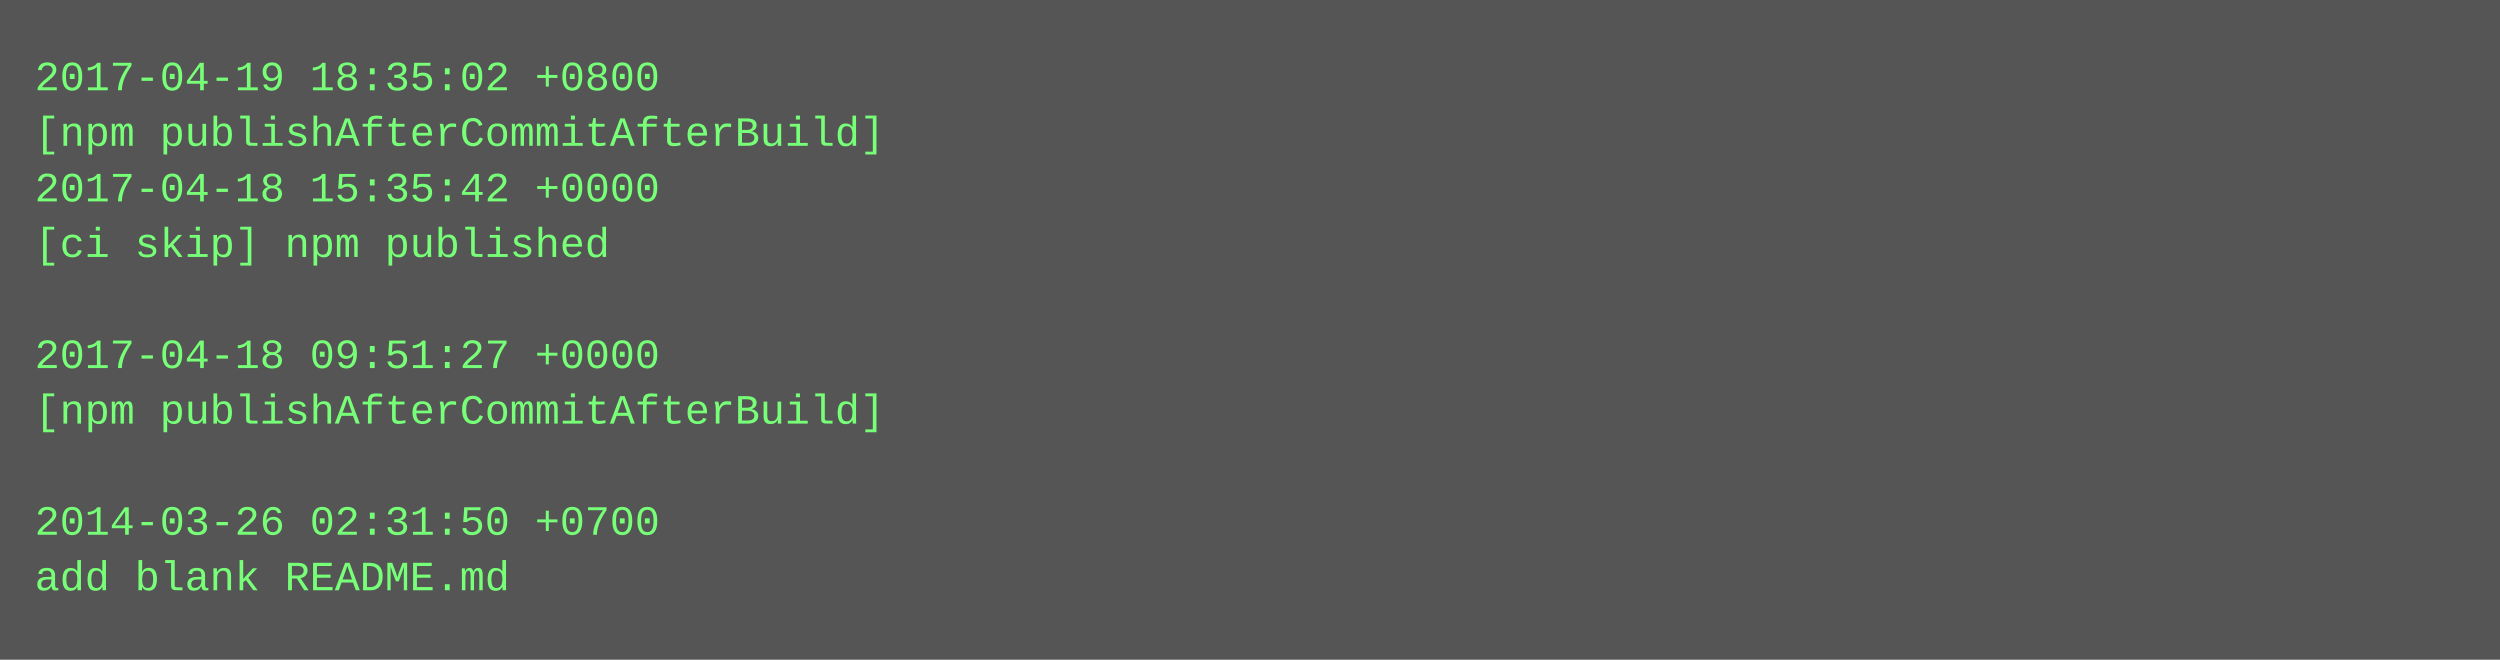
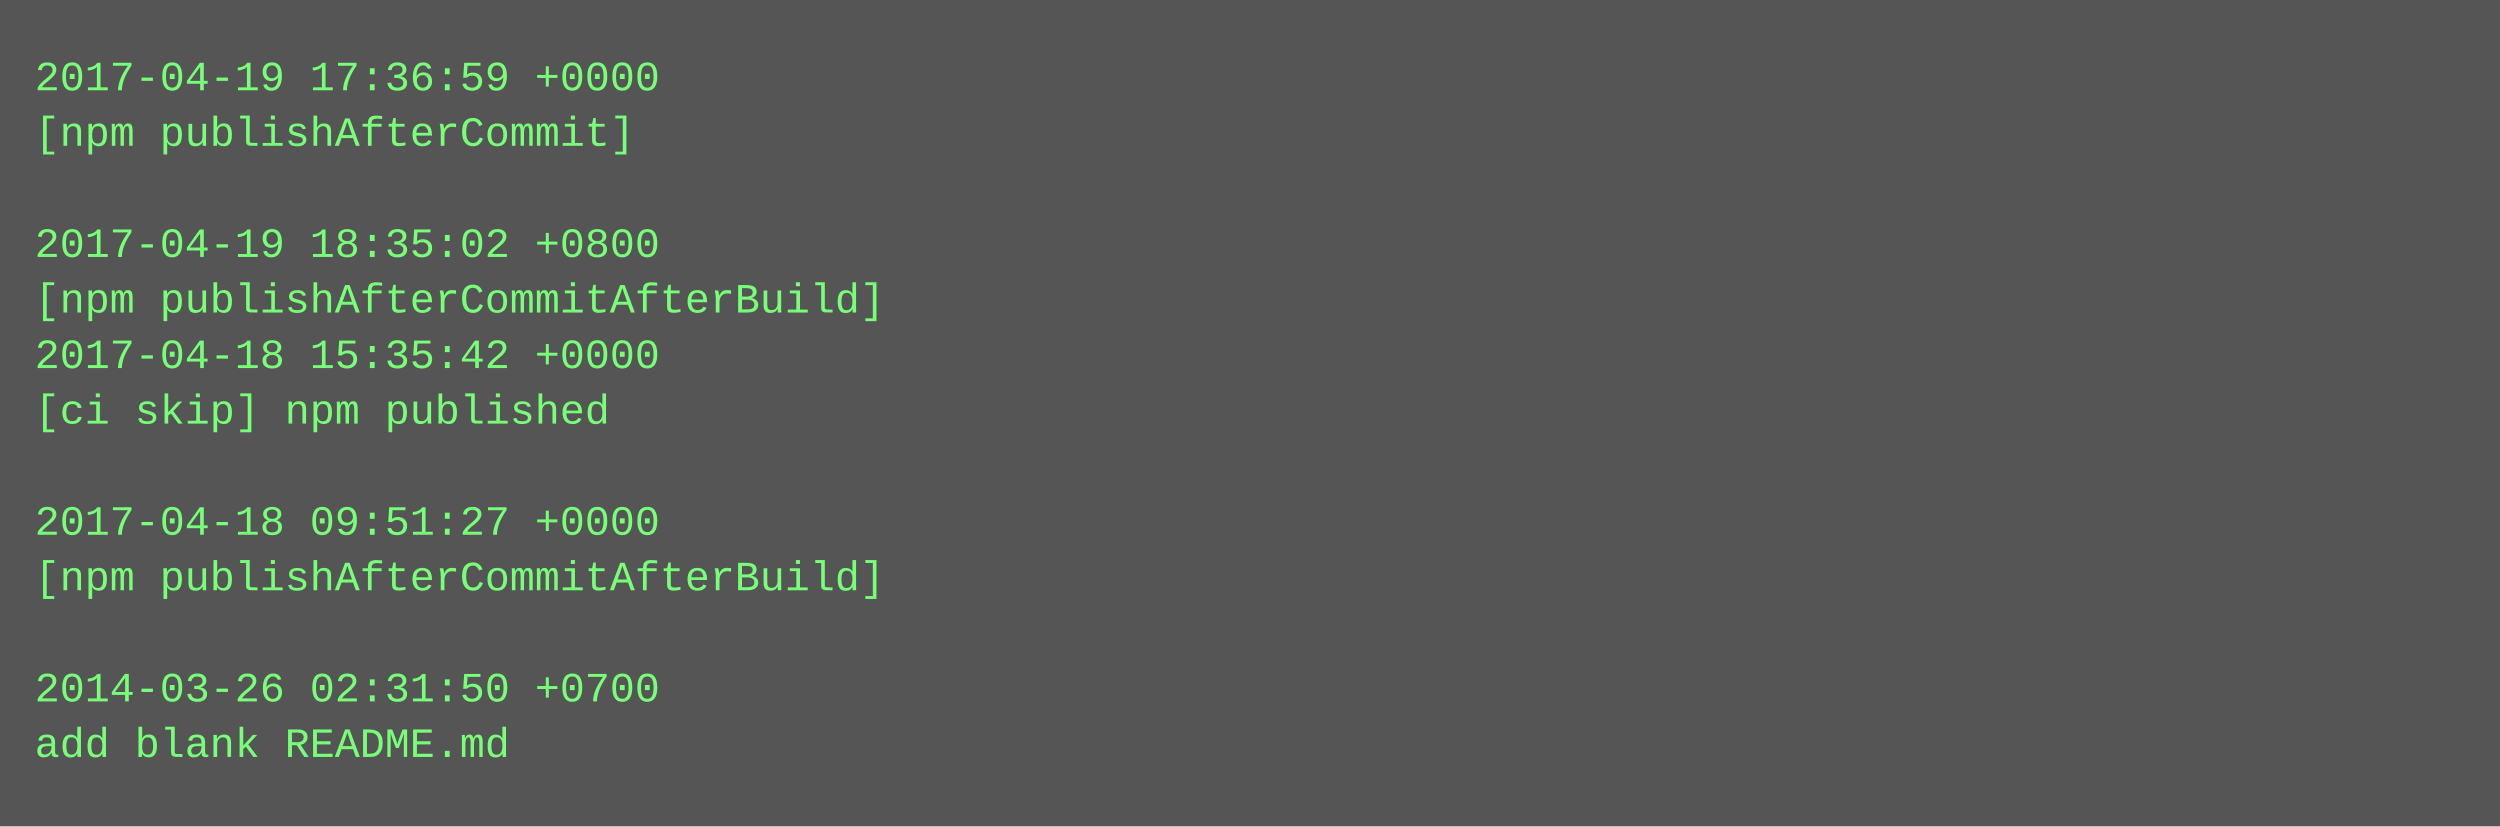
- <svg xmlns="http://www.w3.org/2000/svg" height="190" width="720">
-   <rect height="190" fill="#555" width="720" />
+ <svg xmlns="http://www.w3.org/2000/svg" height="238" width="720">
+   <rect height="238" fill="#555" width="720" />
  <text fill="#7f7" font-family="Courier New" font-size="12" xml:space="preserve">
-     <tspan x="10" y="26">2017-04-19 18:35:02 +0800</tspan>
-     <tspan x="10" y="42">[npm publishAfterCommitAfterBuild]</tspan>
-     <tspan x="10" y="58">2017-04-18 15:35:42 +0000</tspan>
-     <tspan x="10" y="74">[ci skip] npm published</tspan>
-     <tspan x="10" y="90" />
-     <tspan x="10" y="106">2017-04-18 09:51:27 +0000</tspan>
-     <tspan x="10" y="122">[npm publishAfterCommitAfterBuild]</tspan>
+     <tspan x="10" y="26">2017-04-19 17:36:59 +0000</tspan>
+     <tspan x="10" y="42">[npm publishAfterCommit]</tspan>
+     <tspan x="10" y="58" />
+     <tspan x="10" y="74">2017-04-19 18:35:02 +0800</tspan>
+     <tspan x="10" y="90">[npm publishAfterCommitAfterBuild]</tspan>
+     <tspan x="10" y="106">2017-04-18 15:35:42 +0000</tspan>
+     <tspan x="10" y="122">[ci skip] npm published</tspan>
    <tspan x="10" y="138" />
-     <tspan x="10" y="154">2014-03-26 02:31:50 +0700</tspan>
-     <tspan x="10" y="170">add blank README.md</tspan>
+     <tspan x="10" y="154">2017-04-18 09:51:27 +0000</tspan>
+     <tspan x="10" y="170">[npm publishAfterCommitAfterBuild]</tspan>
+     <tspan x="10" y="186" />
+     <tspan x="10" y="202">2014-03-26 02:31:50 +0700</tspan>
+     <tspan x="10" y="218">add blank README.md</tspan>
  </text>
</svg>
